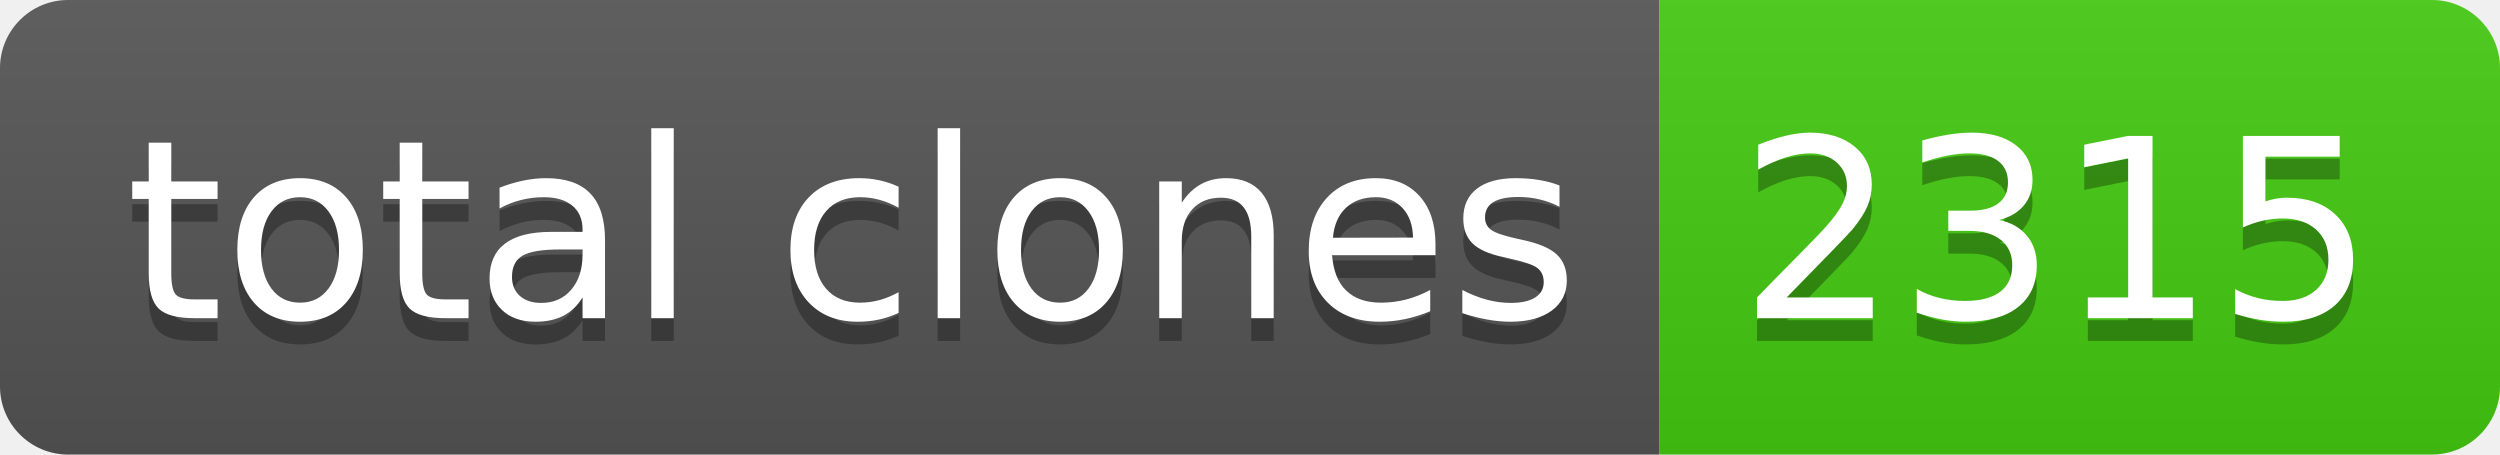
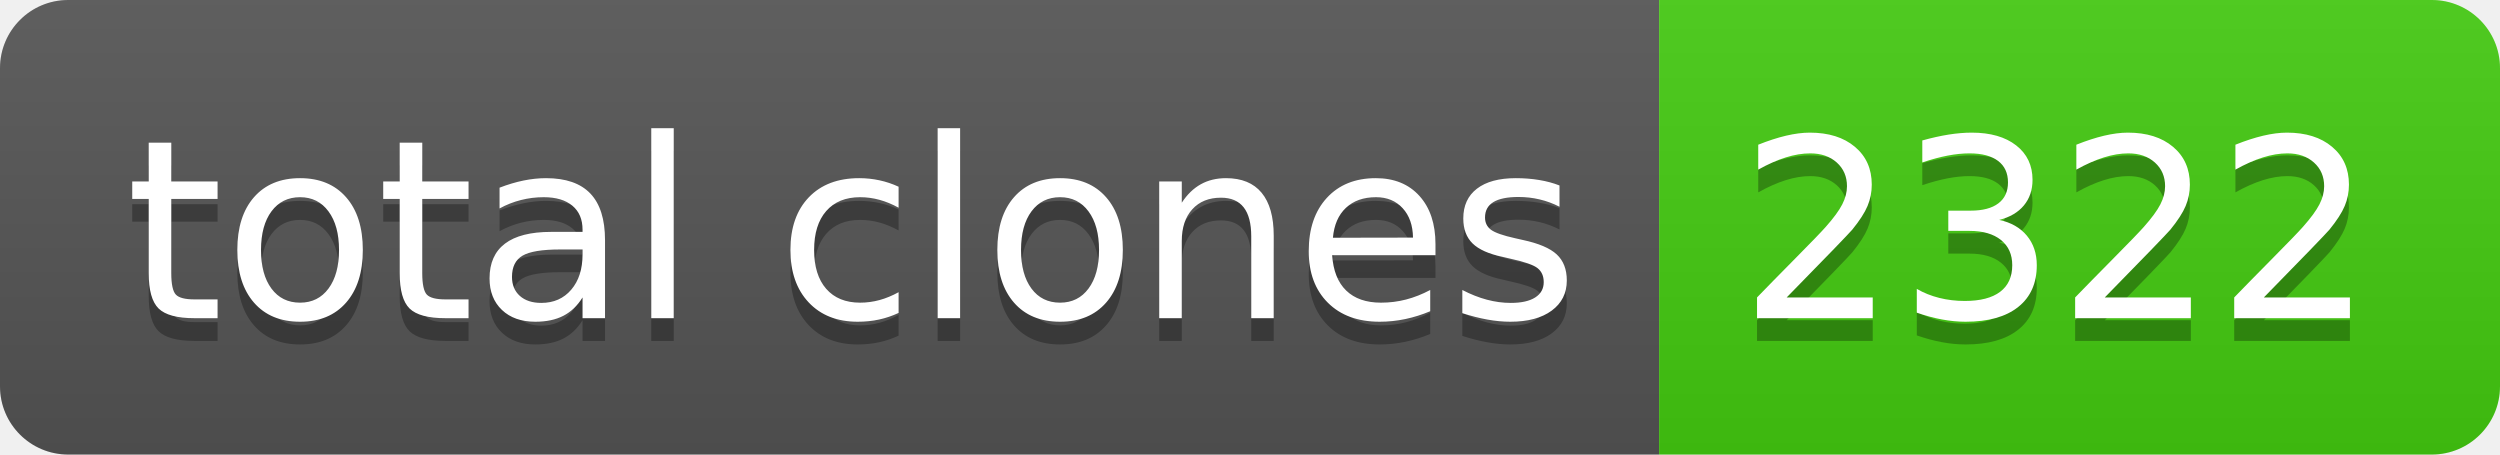
- <svg xmlns="http://www.w3.org/2000/svg" width="110" height="20" role="img" aria-label="total clones: 2315">
+ <svg xmlns="http://www.w3.org/2000/svg" width="110" height="20" role="img" aria-label="total clones: 2322">
  <linearGradient id="s" x2="0" y2="100%">
    <stop offset="0" stop-color="#bbb" stop-opacity=".1" />
    <stop offset="1" stop-opacity=".1" />
  </linearGradient>
  <clipPath id="r">
    <rect width="110" height="20" rx="3" fill="#fff" />
  </clipPath>
  <g clip-path="url(#r)">
    <rect width="73" height="20" fill="#555" />
    <rect x="73" width="37" height="20" fill="#4c1" />
    <rect width="110" height="20" fill="url(#s)" />
  </g>
  <g fill="#fff" text-anchor="middle" font-family="Verdana,Geneva,DejaVu Sans,sans-serif" text-rendering="geometricPrecision" font-size="110">
    <text aria-hidden="true" x="375" y="150" fill="#010101" fill-opacity=".3" transform="scale(.1)" textLength="630">total clones</text>
    <text x="375" y="140" transform="scale(.1)" fill="#fff" textLength="630">total clones</text>
-     <text aria-hidden="true" x="905" y="150" fill="#010101" fill-opacity=".3" transform="scale(.1)" textLength="270">2315</text>
-     <text x="905" y="140" transform="scale(.1)" fill="#fff" textLength="270">2315</text>
+     <text aria-hidden="true" x="905" y="150" fill="#010101" fill-opacity=".3" transform="scale(.1)" textLength="270">2322</text>
+     <text x="905" y="140" transform="scale(.1)" fill="#fff" textLength="270">2322</text>
  </g>
</svg>
